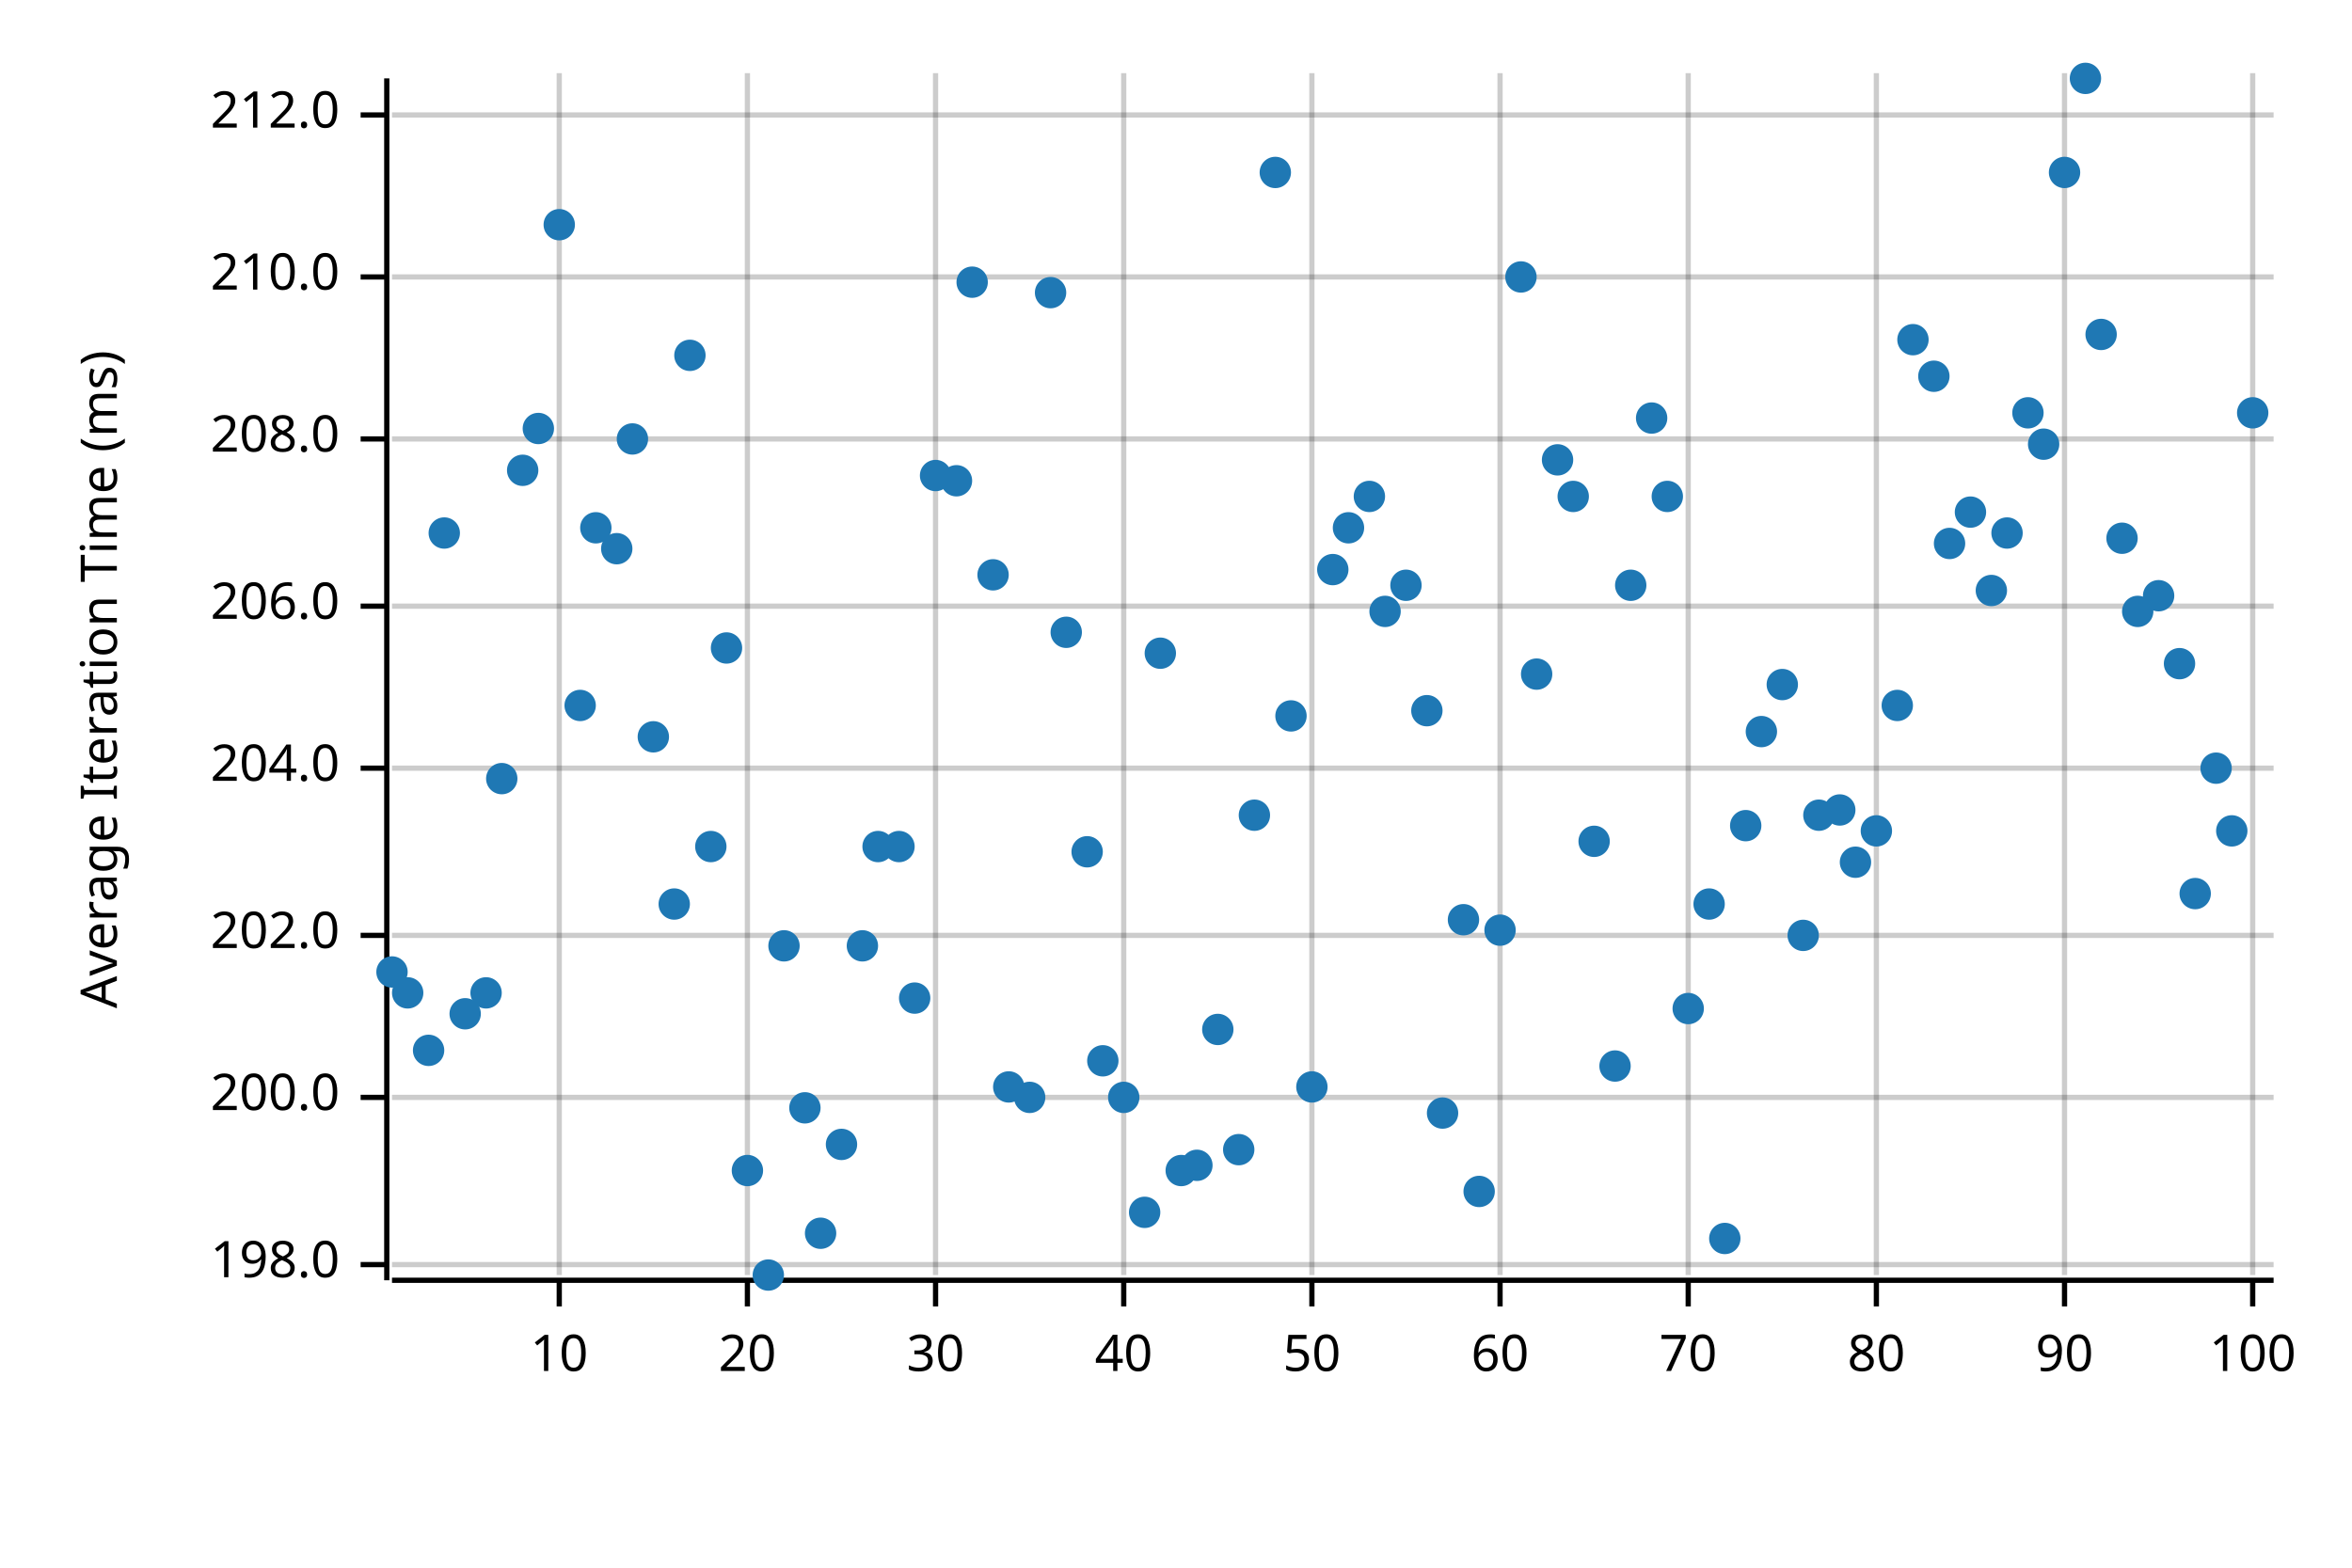
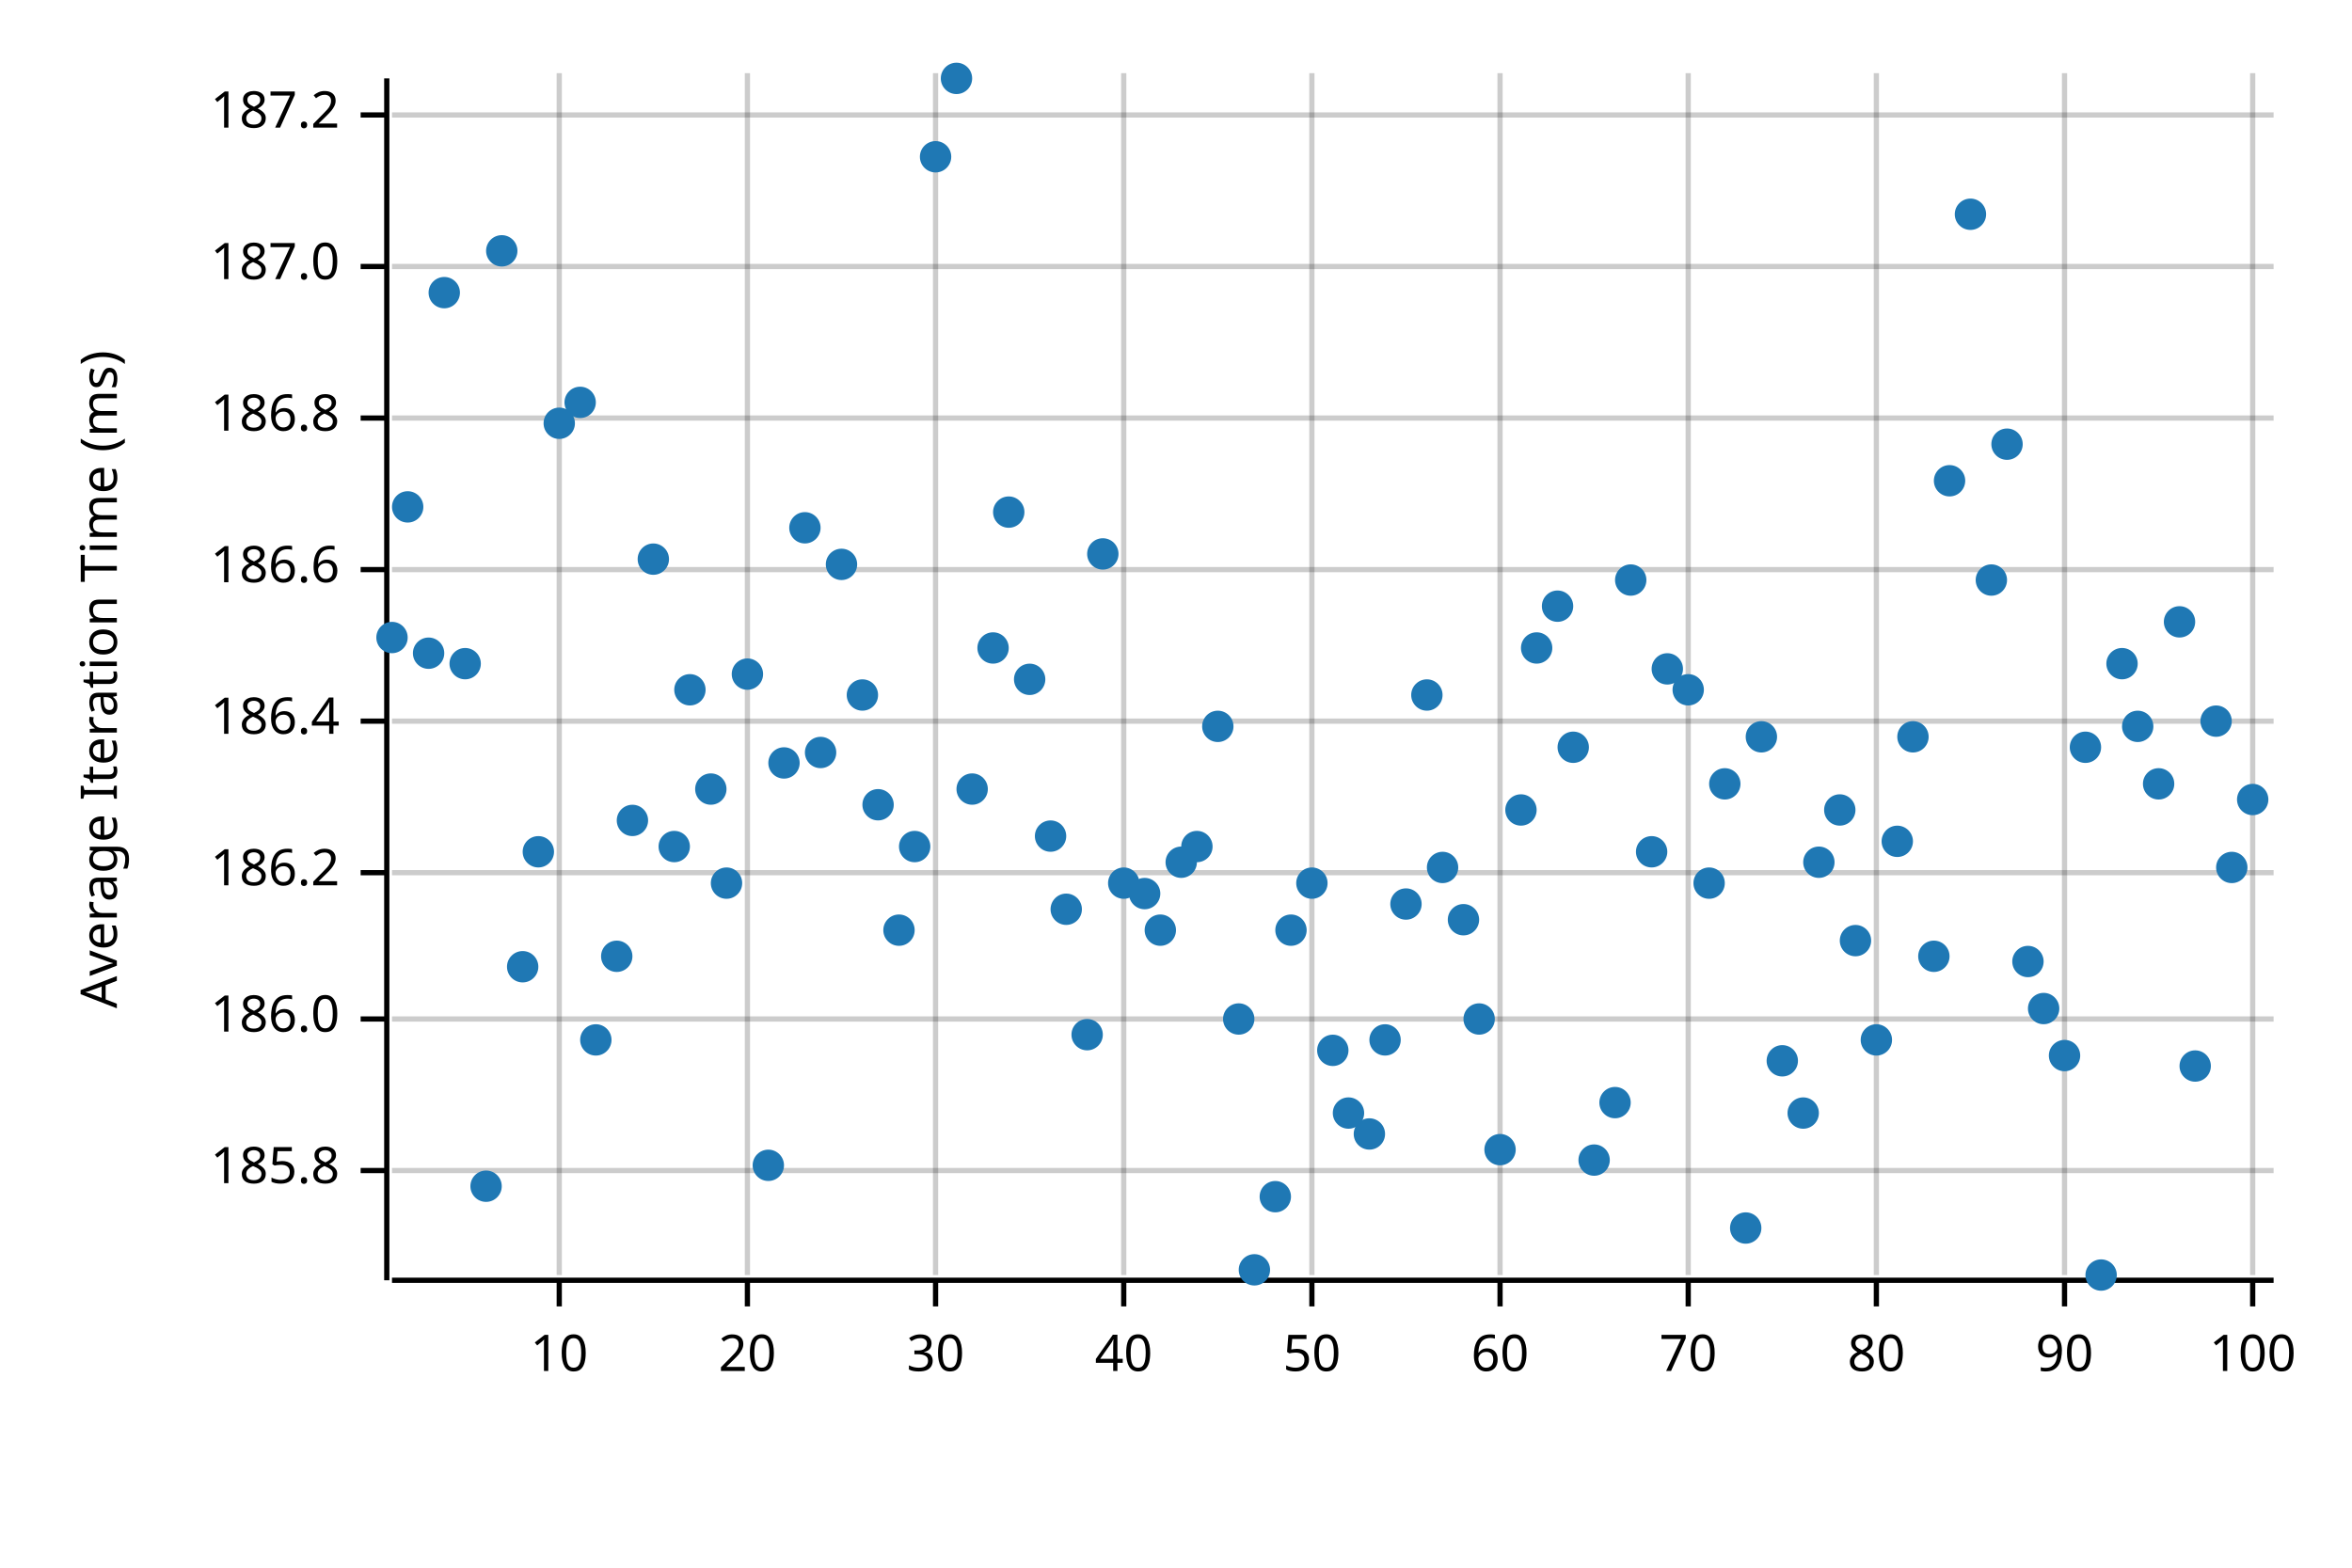
<svg xmlns="http://www.w3.org/2000/svg" width="450" height="300" viewBox="0 0 450 300">
  <text x="15" y="130" dy="0.76em" text-anchor="middle" font-family="sans-serif" font-size="9.677" opacity="1" fill="#000000" transform="rotate(270, 15, 130)">
Average Iteration Time (ms)
</text>
  <line opacity="0.2" stroke="#000000" stroke-width="1" x1="107" y1="244" x2="107" y2="14" />
  <line opacity="0.2" stroke="#000000" stroke-width="1" x1="143" y1="244" x2="143" y2="14" />
  <line opacity="0.2" stroke="#000000" stroke-width="1" x1="179" y1="244" x2="179" y2="14" />
  <line opacity="0.2" stroke="#000000" stroke-width="1" x1="215" y1="244" x2="215" y2="14" />
  <line opacity="0.2" stroke="#000000" stroke-width="1" x1="251" y1="244" x2="251" y2="14" />
  <line opacity="0.2" stroke="#000000" stroke-width="1" x1="287" y1="244" x2="287" y2="14" />
  <line opacity="0.2" stroke="#000000" stroke-width="1" x1="323" y1="244" x2="323" y2="14" />
  <line opacity="0.2" stroke="#000000" stroke-width="1" x1="359" y1="244" x2="359" y2="14" />
  <line opacity="0.2" stroke="#000000" stroke-width="1" x1="395" y1="244" x2="395" y2="14" />
  <line opacity="0.2" stroke="#000000" stroke-width="1" x1="431" y1="244" x2="431" y2="14" />
-   <line opacity="0.2" stroke="#000000" stroke-width="1" x1="75" y1="242" x2="435" y2="242" />
-   <line opacity="0.2" stroke="#000000" stroke-width="1" x1="75" y1="210" x2="435" y2="210" />
-   <line opacity="0.2" stroke="#000000" stroke-width="1" x1="75" y1="179" x2="435" y2="179" />
-   <line opacity="0.2" stroke="#000000" stroke-width="1" x1="75" y1="147" x2="435" y2="147" />
-   <line opacity="0.2" stroke="#000000" stroke-width="1" x1="75" y1="116" x2="435" y2="116" />
-   <line opacity="0.2" stroke="#000000" stroke-width="1" x1="75" y1="84" x2="435" y2="84" />
-   <line opacity="0.2" stroke="#000000" stroke-width="1" x1="75" y1="53" x2="435" y2="53" />
+   <line opacity="0.2" stroke="#000000" stroke-width="1" x1="75" y1="224" x2="435" y2="224" />
+   <line opacity="0.2" stroke="#000000" stroke-width="1" x1="75" y1="195" x2="435" y2="195" />
+   <line opacity="0.2" stroke="#000000" stroke-width="1" x1="75" y1="167" x2="435" y2="167" />
+   <line opacity="0.2" stroke="#000000" stroke-width="1" x1="75" y1="138" x2="435" y2="138" />
+   <line opacity="0.2" stroke="#000000" stroke-width="1" x1="75" y1="109" x2="435" y2="109" />
+   <line opacity="0.2" stroke="#000000" stroke-width="1" x1="75" y1="80" x2="435" y2="80" />
+   <line opacity="0.2" stroke="#000000" stroke-width="1" x1="75" y1="51" x2="435" y2="51" />
  <line opacity="0.2" stroke="#000000" stroke-width="1" x1="75" y1="22" x2="435" y2="22" />
  <polyline fill="none" opacity="1" stroke="#000000" stroke-width="1" points="74,15 74,245 " />
-   <text x="65" y="242" dy="0.5ex" text-anchor="end" font-family="sans-serif" font-size="9.677" opacity="1" fill="#000000">
- 198.0
+   <text x="65" y="224" dy="0.5ex" text-anchor="end" font-family="sans-serif" font-size="9.677" opacity="1" fill="#000000">
+ 185.8
</text>
-   <polyline fill="none" opacity="1" stroke="#000000" stroke-width="1" points="69,242 74,242 " />
-   <text x="65" y="210" dy="0.5ex" text-anchor="end" font-family="sans-serif" font-size="9.677" opacity="1" fill="#000000">
- 200.0
+   <polyline fill="none" opacity="1" stroke="#000000" stroke-width="1" points="69,224 74,224 " />
+   <text x="65" y="195" dy="0.5ex" text-anchor="end" font-family="sans-serif" font-size="9.677" opacity="1" fill="#000000">
+ 186.0
</text>
-   <polyline fill="none" opacity="1" stroke="#000000" stroke-width="1" points="69,210 74,210 " />
-   <text x="65" y="179" dy="0.5ex" text-anchor="end" font-family="sans-serif" font-size="9.677" opacity="1" fill="#000000">
- 202.0
+   <polyline fill="none" opacity="1" stroke="#000000" stroke-width="1" points="69,195 74,195 " />
+   <text x="65" y="167" dy="0.5ex" text-anchor="end" font-family="sans-serif" font-size="9.677" opacity="1" fill="#000000">
+ 186.2
</text>
-   <polyline fill="none" opacity="1" stroke="#000000" stroke-width="1" points="69,179 74,179 " />
-   <text x="65" y="147" dy="0.5ex" text-anchor="end" font-family="sans-serif" font-size="9.677" opacity="1" fill="#000000">
- 204.0
+   <polyline fill="none" opacity="1" stroke="#000000" stroke-width="1" points="69,167 74,167 " />
+   <text x="65" y="138" dy="0.5ex" text-anchor="end" font-family="sans-serif" font-size="9.677" opacity="1" fill="#000000">
+ 186.4
</text>
-   <polyline fill="none" opacity="1" stroke="#000000" stroke-width="1" points="69,147 74,147 " />
-   <text x="65" y="116" dy="0.5ex" text-anchor="end" font-family="sans-serif" font-size="9.677" opacity="1" fill="#000000">
- 206.0
+   <polyline fill="none" opacity="1" stroke="#000000" stroke-width="1" points="69,138 74,138 " />
+   <text x="65" y="109" dy="0.5ex" text-anchor="end" font-family="sans-serif" font-size="9.677" opacity="1" fill="#000000">
+ 186.6
</text>
-   <polyline fill="none" opacity="1" stroke="#000000" stroke-width="1" points="69,116 74,116 " />
-   <text x="65" y="84" dy="0.5ex" text-anchor="end" font-family="sans-serif" font-size="9.677" opacity="1" fill="#000000">
- 208.0
+   <polyline fill="none" opacity="1" stroke="#000000" stroke-width="1" points="69,109 74,109 " />
+   <text x="65" y="80" dy="0.5ex" text-anchor="end" font-family="sans-serif" font-size="9.677" opacity="1" fill="#000000">
+ 186.8
</text>
-   <polyline fill="none" opacity="1" stroke="#000000" stroke-width="1" points="69,84 74,84 " />
-   <text x="65" y="53" dy="0.5ex" text-anchor="end" font-family="sans-serif" font-size="9.677" opacity="1" fill="#000000">
- 210.0
+   <polyline fill="none" opacity="1" stroke="#000000" stroke-width="1" points="69,80 74,80 " />
+   <text x="65" y="51" dy="0.5ex" text-anchor="end" font-family="sans-serif" font-size="9.677" opacity="1" fill="#000000">
+ 187.0
</text>
-   <polyline fill="none" opacity="1" stroke="#000000" stroke-width="1" points="69,53 74,53 " />
+   <polyline fill="none" opacity="1" stroke="#000000" stroke-width="1" points="69,51 74,51 " />
  <text x="65" y="22" dy="0.5ex" text-anchor="end" font-family="sans-serif" font-size="9.677" opacity="1" fill="#000000">
- 212.0
+ 187.2
</text>
  <polyline fill="none" opacity="1" stroke="#000000" stroke-width="1" points="69,22 74,22 " />
  <polyline fill="none" opacity="1" stroke="#000000" stroke-width="1" points="75,245 435,245 " />
  <text x="107" y="255" dy="0.76em" text-anchor="middle" font-family="sans-serif" font-size="9.677" opacity="1" fill="#000000">
10
</text>
  <polyline fill="none" opacity="1" stroke="#000000" stroke-width="1" points="107,245 107,250 " />
  <text x="143" y="255" dy="0.76em" text-anchor="middle" font-family="sans-serif" font-size="9.677" opacity="1" fill="#000000">
20
</text>
  <polyline fill="none" opacity="1" stroke="#000000" stroke-width="1" points="143,245 143,250 " />
  <text x="179" y="255" dy="0.76em" text-anchor="middle" font-family="sans-serif" font-size="9.677" opacity="1" fill="#000000">
30
</text>
  <polyline fill="none" opacity="1" stroke="#000000" stroke-width="1" points="179,245 179,250 " />
  <text x="215" y="255" dy="0.76em" text-anchor="middle" font-family="sans-serif" font-size="9.677" opacity="1" fill="#000000">
40
</text>
  <polyline fill="none" opacity="1" stroke="#000000" stroke-width="1" points="215,245 215,250 " />
  <text x="251" y="255" dy="0.76em" text-anchor="middle" font-family="sans-serif" font-size="9.677" opacity="1" fill="#000000">
50
</text>
  <polyline fill="none" opacity="1" stroke="#000000" stroke-width="1" points="251,245 251,250 " />
  <text x="287" y="255" dy="0.76em" text-anchor="middle" font-family="sans-serif" font-size="9.677" opacity="1" fill="#000000">
60
</text>
  <polyline fill="none" opacity="1" stroke="#000000" stroke-width="1" points="287,245 287,250 " />
  <text x="323" y="255" dy="0.76em" text-anchor="middle" font-family="sans-serif" font-size="9.677" opacity="1" fill="#000000">
70
</text>
  <polyline fill="none" opacity="1" stroke="#000000" stroke-width="1" points="323,245 323,250 " />
  <text x="359" y="255" dy="0.76em" text-anchor="middle" font-family="sans-serif" font-size="9.677" opacity="1" fill="#000000">
80
</text>
  <polyline fill="none" opacity="1" stroke="#000000" stroke-width="1" points="359,245 359,250 " />
  <text x="395" y="255" dy="0.76em" text-anchor="middle" font-family="sans-serif" font-size="9.677" opacity="1" fill="#000000">
90
</text>
  <polyline fill="none" opacity="1" stroke="#000000" stroke-width="1" points="395,245 395,250 " />
  <text x="431" y="255" dy="0.76em" text-anchor="middle" font-family="sans-serif" font-size="9.677" opacity="1" fill="#000000">
100
</text>
  <polyline fill="none" opacity="1" stroke="#000000" stroke-width="1" points="431,245 431,250 " />
-   <circle cx="75" cy="186" r="3" opacity="1" fill="#1F78B4" stroke="none" stroke-width="1" />
-   <circle cx="78" cy="190" r="3" opacity="1" fill="#1F78B4" stroke="none" stroke-width="1" />
-   <circle cx="82" cy="201" r="3" opacity="1" fill="#1F78B4" stroke="none" stroke-width="1" />
-   <circle cx="85" cy="102" r="3" opacity="1" fill="#1F78B4" stroke="none" stroke-width="1" />
-   <circle cx="89" cy="194" r="3" opacity="1" fill="#1F78B4" stroke="none" stroke-width="1" />
-   <circle cx="93" cy="190" r="3" opacity="1" fill="#1F78B4" stroke="none" stroke-width="1" />
-   <circle cx="96" cy="149" r="3" opacity="1" fill="#1F78B4" stroke="none" stroke-width="1" />
-   <circle cx="100" cy="90" r="3" opacity="1" fill="#1F78B4" stroke="none" stroke-width="1" />
-   <circle cx="103" cy="82" r="3" opacity="1" fill="#1F78B4" stroke="none" stroke-width="1" />
-   <circle cx="107" cy="43" r="3" opacity="1" fill="#1F78B4" stroke="none" stroke-width="1" />
-   <circle cx="111" cy="135" r="3" opacity="1" fill="#1F78B4" stroke="none" stroke-width="1" />
-   <circle cx="114" cy="101" r="3" opacity="1" fill="#1F78B4" stroke="none" stroke-width="1" />
-   <circle cx="118" cy="105" r="3" opacity="1" fill="#1F78B4" stroke="none" stroke-width="1" />
-   <circle cx="121" cy="84" r="3" opacity="1" fill="#1F78B4" stroke="none" stroke-width="1" />
-   <circle cx="125" cy="141" r="3" opacity="1" fill="#1F78B4" stroke="none" stroke-width="1" />
-   <circle cx="129" cy="173" r="3" opacity="1" fill="#1F78B4" stroke="none" stroke-width="1" />
-   <circle cx="132" cy="68" r="3" opacity="1" fill="#1F78B4" stroke="none" stroke-width="1" />
-   <circle cx="136" cy="162" r="3" opacity="1" fill="#1F78B4" stroke="none" stroke-width="1" />
-   <circle cx="139" cy="124" r="3" opacity="1" fill="#1F78B4" stroke="none" stroke-width="1" />
-   <circle cx="143" cy="224" r="3" opacity="1" fill="#1F78B4" stroke="none" stroke-width="1" />
-   <circle cx="147" cy="244" r="3" opacity="1" fill="#1F78B4" stroke="none" stroke-width="1" />
-   <circle cx="150" cy="181" r="3" opacity="1" fill="#1F78B4" stroke="none" stroke-width="1" />
-   <circle cx="154" cy="212" r="3" opacity="1" fill="#1F78B4" stroke="none" stroke-width="1" />
-   <circle cx="157" cy="236" r="3" opacity="1" fill="#1F78B4" stroke="none" stroke-width="1" />
-   <circle cx="161" cy="219" r="3" opacity="1" fill="#1F78B4" stroke="none" stroke-width="1" />
-   <circle cx="165" cy="181" r="3" opacity="1" fill="#1F78B4" stroke="none" stroke-width="1" />
-   <circle cx="168" cy="162" r="3" opacity="1" fill="#1F78B4" stroke="none" stroke-width="1" />
-   <circle cx="172" cy="162" r="3" opacity="1" fill="#1F78B4" stroke="none" stroke-width="1" />
-   <circle cx="175" cy="191" r="3" opacity="1" fill="#1F78B4" stroke="none" stroke-width="1" />
-   <circle cx="179" cy="91" r="3" opacity="1" fill="#1F78B4" stroke="none" stroke-width="1" />
-   <circle cx="183" cy="92" r="3" opacity="1" fill="#1F78B4" stroke="none" stroke-width="1" />
-   <circle cx="186" cy="54" r="3" opacity="1" fill="#1F78B4" stroke="none" stroke-width="1" />
-   <circle cx="190" cy="110" r="3" opacity="1" fill="#1F78B4" stroke="none" stroke-width="1" />
-   <circle cx="193" cy="208" r="3" opacity="1" fill="#1F78B4" stroke="none" stroke-width="1" />
-   <circle cx="197" cy="210" r="3" opacity="1" fill="#1F78B4" stroke="none" stroke-width="1" />
-   <circle cx="201" cy="56" r="3" opacity="1" fill="#1F78B4" stroke="none" stroke-width="1" />
-   <circle cx="204" cy="121" r="3" opacity="1" fill="#1F78B4" stroke="none" stroke-width="1" />
-   <circle cx="208" cy="163" r="3" opacity="1" fill="#1F78B4" stroke="none" stroke-width="1" />
-   <circle cx="211" cy="203" r="3" opacity="1" fill="#1F78B4" stroke="none" stroke-width="1" />
-   <circle cx="215" cy="210" r="3" opacity="1" fill="#1F78B4" stroke="none" stroke-width="1" />
-   <circle cx="219" cy="232" r="3" opacity="1" fill="#1F78B4" stroke="none" stroke-width="1" />
-   <circle cx="222" cy="125" r="3" opacity="1" fill="#1F78B4" stroke="none" stroke-width="1" />
-   <circle cx="226" cy="224" r="3" opacity="1" fill="#1F78B4" stroke="none" stroke-width="1" />
-   <circle cx="229" cy="223" r="3" opacity="1" fill="#1F78B4" stroke="none" stroke-width="1" />
-   <circle cx="233" cy="197" r="3" opacity="1" fill="#1F78B4" stroke="none" stroke-width="1" />
-   <circle cx="237" cy="220" r="3" opacity="1" fill="#1F78B4" stroke="none" stroke-width="1" />
-   <circle cx="240" cy="156" r="3" opacity="1" fill="#1F78B4" stroke="none" stroke-width="1" />
-   <circle cx="244" cy="33" r="3" opacity="1" fill="#1F78B4" stroke="none" stroke-width="1" />
-   <circle cx="247" cy="137" r="3" opacity="1" fill="#1F78B4" stroke="none" stroke-width="1" />
-   <circle cx="251" cy="208" r="3" opacity="1" fill="#1F78B4" stroke="none" stroke-width="1" />
-   <circle cx="255" cy="109" r="3" opacity="1" fill="#1F78B4" stroke="none" stroke-width="1" />
-   <circle cx="258" cy="101" r="3" opacity="1" fill="#1F78B4" stroke="none" stroke-width="1" />
-   <circle cx="262" cy="95" r="3" opacity="1" fill="#1F78B4" stroke="none" stroke-width="1" />
-   <circle cx="265" cy="117" r="3" opacity="1" fill="#1F78B4" stroke="none" stroke-width="1" />
-   <circle cx="269" cy="112" r="3" opacity="1" fill="#1F78B4" stroke="none" stroke-width="1" />
-   <circle cx="273" cy="136" r="3" opacity="1" fill="#1F78B4" stroke="none" stroke-width="1" />
-   <circle cx="276" cy="213" r="3" opacity="1" fill="#1F78B4" stroke="none" stroke-width="1" />
+   <circle cx="75" cy="122" r="3" opacity="1" fill="#1F78B4" stroke="none" stroke-width="1" />
+   <circle cx="78" cy="97" r="3" opacity="1" fill="#1F78B4" stroke="none" stroke-width="1" />
+   <circle cx="82" cy="125" r="3" opacity="1" fill="#1F78B4" stroke="none" stroke-width="1" />
+   <circle cx="85" cy="56" r="3" opacity="1" fill="#1F78B4" stroke="none" stroke-width="1" />
+   <circle cx="89" cy="127" r="3" opacity="1" fill="#1F78B4" stroke="none" stroke-width="1" />
+   <circle cx="93" cy="227" r="3" opacity="1" fill="#1F78B4" stroke="none" stroke-width="1" />
+   <circle cx="96" cy="48" r="3" opacity="1" fill="#1F78B4" stroke="none" stroke-width="1" />
+   <circle cx="100" cy="185" r="3" opacity="1" fill="#1F78B4" stroke="none" stroke-width="1" />
+   <circle cx="103" cy="163" r="3" opacity="1" fill="#1F78B4" stroke="none" stroke-width="1" />
+   <circle cx="107" cy="81" r="3" opacity="1" fill="#1F78B4" stroke="none" stroke-width="1" />
+   <circle cx="111" cy="77" r="3" opacity="1" fill="#1F78B4" stroke="none" stroke-width="1" />
+   <circle cx="114" cy="199" r="3" opacity="1" fill="#1F78B4" stroke="none" stroke-width="1" />
+   <circle cx="118" cy="183" r="3" opacity="1" fill="#1F78B4" stroke="none" stroke-width="1" />
+   <circle cx="121" cy="157" r="3" opacity="1" fill="#1F78B4" stroke="none" stroke-width="1" />
+   <circle cx="125" cy="107" r="3" opacity="1" fill="#1F78B4" stroke="none" stroke-width="1" />
+   <circle cx="129" cy="162" r="3" opacity="1" fill="#1F78B4" stroke="none" stroke-width="1" />
+   <circle cx="132" cy="132" r="3" opacity="1" fill="#1F78B4" stroke="none" stroke-width="1" />
+   <circle cx="136" cy="151" r="3" opacity="1" fill="#1F78B4" stroke="none" stroke-width="1" />
+   <circle cx="139" cy="169" r="3" opacity="1" fill="#1F78B4" stroke="none" stroke-width="1" />
+   <circle cx="143" cy="129" r="3" opacity="1" fill="#1F78B4" stroke="none" stroke-width="1" />
+   <circle cx="147" cy="223" r="3" opacity="1" fill="#1F78B4" stroke="none" stroke-width="1" />
+   <circle cx="150" cy="146" r="3" opacity="1" fill="#1F78B4" stroke="none" stroke-width="1" />
+   <circle cx="154" cy="101" r="3" opacity="1" fill="#1F78B4" stroke="none" stroke-width="1" />
+   <circle cx="157" cy="144" r="3" opacity="1" fill="#1F78B4" stroke="none" stroke-width="1" />
+   <circle cx="161" cy="108" r="3" opacity="1" fill="#1F78B4" stroke="none" stroke-width="1" />
+   <circle cx="165" cy="133" r="3" opacity="1" fill="#1F78B4" stroke="none" stroke-width="1" />
+   <circle cx="168" cy="154" r="3" opacity="1" fill="#1F78B4" stroke="none" stroke-width="1" />
+   <circle cx="172" cy="178" r="3" opacity="1" fill="#1F78B4" stroke="none" stroke-width="1" />
+   <circle cx="175" cy="162" r="3" opacity="1" fill="#1F78B4" stroke="none" stroke-width="1" />
+   <circle cx="179" cy="30" r="3" opacity="1" fill="#1F78B4" stroke="none" stroke-width="1" />
+   <circle cx="183" cy="15" r="3" opacity="1" fill="#1F78B4" stroke="none" stroke-width="1" />
+   <circle cx="186" cy="151" r="3" opacity="1" fill="#1F78B4" stroke="none" stroke-width="1" />
+   <circle cx="190" cy="124" r="3" opacity="1" fill="#1F78B4" stroke="none" stroke-width="1" />
+   <circle cx="193" cy="98" r="3" opacity="1" fill="#1F78B4" stroke="none" stroke-width="1" />
+   <circle cx="197" cy="130" r="3" opacity="1" fill="#1F78B4" stroke="none" stroke-width="1" />
+   <circle cx="201" cy="160" r="3" opacity="1" fill="#1F78B4" stroke="none" stroke-width="1" />
+   <circle cx="204" cy="174" r="3" opacity="1" fill="#1F78B4" stroke="none" stroke-width="1" />
+   <circle cx="208" cy="198" r="3" opacity="1" fill="#1F78B4" stroke="none" stroke-width="1" />
+   <circle cx="211" cy="106" r="3" opacity="1" fill="#1F78B4" stroke="none" stroke-width="1" />
+   <circle cx="215" cy="169" r="3" opacity="1" fill="#1F78B4" stroke="none" stroke-width="1" />
+   <circle cx="219" cy="171" r="3" opacity="1" fill="#1F78B4" stroke="none" stroke-width="1" />
+   <circle cx="222" cy="178" r="3" opacity="1" fill="#1F78B4" stroke="none" stroke-width="1" />
+   <circle cx="226" cy="165" r="3" opacity="1" fill="#1F78B4" stroke="none" stroke-width="1" />
+   <circle cx="229" cy="162" r="3" opacity="1" fill="#1F78B4" stroke="none" stroke-width="1" />
+   <circle cx="233" cy="139" r="3" opacity="1" fill="#1F78B4" stroke="none" stroke-width="1" />
+   <circle cx="237" cy="195" r="3" opacity="1" fill="#1F78B4" stroke="none" stroke-width="1" />
+   <circle cx="240" cy="243" r="3" opacity="1" fill="#1F78B4" stroke="none" stroke-width="1" />
+   <circle cx="244" cy="229" r="3" opacity="1" fill="#1F78B4" stroke="none" stroke-width="1" />
+   <circle cx="247" cy="178" r="3" opacity="1" fill="#1F78B4" stroke="none" stroke-width="1" />
+   <circle cx="251" cy="169" r="3" opacity="1" fill="#1F78B4" stroke="none" stroke-width="1" />
+   <circle cx="255" cy="201" r="3" opacity="1" fill="#1F78B4" stroke="none" stroke-width="1" />
+   <circle cx="258" cy="213" r="3" opacity="1" fill="#1F78B4" stroke="none" stroke-width="1" />
+   <circle cx="262" cy="217" r="3" opacity="1" fill="#1F78B4" stroke="none" stroke-width="1" />
+   <circle cx="265" cy="199" r="3" opacity="1" fill="#1F78B4" stroke="none" stroke-width="1" />
+   <circle cx="269" cy="173" r="3" opacity="1" fill="#1F78B4" stroke="none" stroke-width="1" />
+   <circle cx="273" cy="133" r="3" opacity="1" fill="#1F78B4" stroke="none" stroke-width="1" />
+   <circle cx="276" cy="166" r="3" opacity="1" fill="#1F78B4" stroke="none" stroke-width="1" />
  <circle cx="280" cy="176" r="3" opacity="1" fill="#1F78B4" stroke="none" stroke-width="1" />
-   <circle cx="283" cy="228" r="3" opacity="1" fill="#1F78B4" stroke="none" stroke-width="1" />
-   <circle cx="287" cy="178" r="3" opacity="1" fill="#1F78B4" stroke="none" stroke-width="1" />
-   <circle cx="291" cy="53" r="3" opacity="1" fill="#1F78B4" stroke="none" stroke-width="1" />
-   <circle cx="294" cy="129" r="3" opacity="1" fill="#1F78B4" stroke="none" stroke-width="1" />
-   <circle cx="298" cy="88" r="3" opacity="1" fill="#1F78B4" stroke="none" stroke-width="1" />
-   <circle cx="301" cy="95" r="3" opacity="1" fill="#1F78B4" stroke="none" stroke-width="1" />
-   <circle cx="305" cy="161" r="3" opacity="1" fill="#1F78B4" stroke="none" stroke-width="1" />
-   <circle cx="309" cy="204" r="3" opacity="1" fill="#1F78B4" stroke="none" stroke-width="1" />
-   <circle cx="312" cy="112" r="3" opacity="1" fill="#1F78B4" stroke="none" stroke-width="1" />
-   <circle cx="316" cy="80" r="3" opacity="1" fill="#1F78B4" stroke="none" stroke-width="1" />
-   <circle cx="319" cy="95" r="3" opacity="1" fill="#1F78B4" stroke="none" stroke-width="1" />
-   <circle cx="323" cy="193" r="3" opacity="1" fill="#1F78B4" stroke="none" stroke-width="1" />
-   <circle cx="327" cy="173" r="3" opacity="1" fill="#1F78B4" stroke="none" stroke-width="1" />
-   <circle cx="330" cy="237" r="3" opacity="1" fill="#1F78B4" stroke="none" stroke-width="1" />
-   <circle cx="334" cy="158" r="3" opacity="1" fill="#1F78B4" stroke="none" stroke-width="1" />
-   <circle cx="337" cy="140" r="3" opacity="1" fill="#1F78B4" stroke="none" stroke-width="1" />
-   <circle cx="341" cy="131" r="3" opacity="1" fill="#1F78B4" stroke="none" stroke-width="1" />
-   <circle cx="345" cy="179" r="3" opacity="1" fill="#1F78B4" stroke="none" stroke-width="1" />
-   <circle cx="348" cy="156" r="3" opacity="1" fill="#1F78B4" stroke="none" stroke-width="1" />
+   <circle cx="283" cy="195" r="3" opacity="1" fill="#1F78B4" stroke="none" stroke-width="1" />
+   <circle cx="287" cy="220" r="3" opacity="1" fill="#1F78B4" stroke="none" stroke-width="1" />
+   <circle cx="291" cy="155" r="3" opacity="1" fill="#1F78B4" stroke="none" stroke-width="1" />
+   <circle cx="294" cy="124" r="3" opacity="1" fill="#1F78B4" stroke="none" stroke-width="1" />
+   <circle cx="298" cy="116" r="3" opacity="1" fill="#1F78B4" stroke="none" stroke-width="1" />
+   <circle cx="301" cy="143" r="3" opacity="1" fill="#1F78B4" stroke="none" stroke-width="1" />
+   <circle cx="305" cy="222" r="3" opacity="1" fill="#1F78B4" stroke="none" stroke-width="1" />
+   <circle cx="309" cy="211" r="3" opacity="1" fill="#1F78B4" stroke="none" stroke-width="1" />
+   <circle cx="312" cy="111" r="3" opacity="1" fill="#1F78B4" stroke="none" stroke-width="1" />
+   <circle cx="316" cy="163" r="3" opacity="1" fill="#1F78B4" stroke="none" stroke-width="1" />
+   <circle cx="319" cy="128" r="3" opacity="1" fill="#1F78B4" stroke="none" stroke-width="1" />
+   <circle cx="323" cy="132" r="3" opacity="1" fill="#1F78B4" stroke="none" stroke-width="1" />
+   <circle cx="327" cy="169" r="3" opacity="1" fill="#1F78B4" stroke="none" stroke-width="1" />
+   <circle cx="330" cy="150" r="3" opacity="1" fill="#1F78B4" stroke="none" stroke-width="1" />
+   <circle cx="334" cy="235" r="3" opacity="1" fill="#1F78B4" stroke="none" stroke-width="1" />
+   <circle cx="337" cy="141" r="3" opacity="1" fill="#1F78B4" stroke="none" stroke-width="1" />
+   <circle cx="341" cy="203" r="3" opacity="1" fill="#1F78B4" stroke="none" stroke-width="1" />
+   <circle cx="345" cy="213" r="3" opacity="1" fill="#1F78B4" stroke="none" stroke-width="1" />
+   <circle cx="348" cy="165" r="3" opacity="1" fill="#1F78B4" stroke="none" stroke-width="1" />
  <circle cx="352" cy="155" r="3" opacity="1" fill="#1F78B4" stroke="none" stroke-width="1" />
-   <circle cx="355" cy="165" r="3" opacity="1" fill="#1F78B4" stroke="none" stroke-width="1" />
-   <circle cx="359" cy="159" r="3" opacity="1" fill="#1F78B4" stroke="none" stroke-width="1" />
-   <circle cx="363" cy="135" r="3" opacity="1" fill="#1F78B4" stroke="none" stroke-width="1" />
-   <circle cx="366" cy="65" r="3" opacity="1" fill="#1F78B4" stroke="none" stroke-width="1" />
-   <circle cx="370" cy="72" r="3" opacity="1" fill="#1F78B4" stroke="none" stroke-width="1" />
-   <circle cx="373" cy="104" r="3" opacity="1" fill="#1F78B4" stroke="none" stroke-width="1" />
-   <circle cx="377" cy="98" r="3" opacity="1" fill="#1F78B4" stroke="none" stroke-width="1" />
-   <circle cx="381" cy="113" r="3" opacity="1" fill="#1F78B4" stroke="none" stroke-width="1" />
-   <circle cx="384" cy="102" r="3" opacity="1" fill="#1F78B4" stroke="none" stroke-width="1" />
-   <circle cx="388" cy="79" r="3" opacity="1" fill="#1F78B4" stroke="none" stroke-width="1" />
-   <circle cx="391" cy="85" r="3" opacity="1" fill="#1F78B4" stroke="none" stroke-width="1" />
-   <circle cx="395" cy="33" r="3" opacity="1" fill="#1F78B4" stroke="none" stroke-width="1" />
-   <circle cx="399" cy="15" r="3" opacity="1" fill="#1F78B4" stroke="none" stroke-width="1" />
-   <circle cx="402" cy="64" r="3" opacity="1" fill="#1F78B4" stroke="none" stroke-width="1" />
-   <circle cx="406" cy="103" r="3" opacity="1" fill="#1F78B4" stroke="none" stroke-width="1" />
-   <circle cx="409" cy="117" r="3" opacity="1" fill="#1F78B4" stroke="none" stroke-width="1" />
-   <circle cx="413" cy="114" r="3" opacity="1" fill="#1F78B4" stroke="none" stroke-width="1" />
-   <circle cx="417" cy="127" r="3" opacity="1" fill="#1F78B4" stroke="none" stroke-width="1" />
-   <circle cx="420" cy="171" r="3" opacity="1" fill="#1F78B4" stroke="none" stroke-width="1" />
-   <circle cx="424" cy="147" r="3" opacity="1" fill="#1F78B4" stroke="none" stroke-width="1" />
-   <circle cx="427" cy="159" r="3" opacity="1" fill="#1F78B4" stroke="none" stroke-width="1" />
-   <circle cx="431" cy="79" r="3" opacity="1" fill="#1F78B4" stroke="none" stroke-width="1" />
+   <circle cx="355" cy="180" r="3" opacity="1" fill="#1F78B4" stroke="none" stroke-width="1" />
+   <circle cx="359" cy="199" r="3" opacity="1" fill="#1F78B4" stroke="none" stroke-width="1" />
+   <circle cx="363" cy="161" r="3" opacity="1" fill="#1F78B4" stroke="none" stroke-width="1" />
+   <circle cx="366" cy="141" r="3" opacity="1" fill="#1F78B4" stroke="none" stroke-width="1" />
+   <circle cx="370" cy="183" r="3" opacity="1" fill="#1F78B4" stroke="none" stroke-width="1" />
+   <circle cx="373" cy="92" r="3" opacity="1" fill="#1F78B4" stroke="none" stroke-width="1" />
+   <circle cx="377" cy="41" r="3" opacity="1" fill="#1F78B4" stroke="none" stroke-width="1" />
+   <circle cx="381" cy="111" r="3" opacity="1" fill="#1F78B4" stroke="none" stroke-width="1" />
+   <circle cx="384" cy="85" r="3" opacity="1" fill="#1F78B4" stroke="none" stroke-width="1" />
+   <circle cx="388" cy="184" r="3" opacity="1" fill="#1F78B4" stroke="none" stroke-width="1" />
+   <circle cx="391" cy="193" r="3" opacity="1" fill="#1F78B4" stroke="none" stroke-width="1" />
+   <circle cx="395" cy="202" r="3" opacity="1" fill="#1F78B4" stroke="none" stroke-width="1" />
+   <circle cx="399" cy="143" r="3" opacity="1" fill="#1F78B4" stroke="none" stroke-width="1" />
+   <circle cx="402" cy="244" r="3" opacity="1" fill="#1F78B4" stroke="none" stroke-width="1" />
+   <circle cx="406" cy="127" r="3" opacity="1" fill="#1F78B4" stroke="none" stroke-width="1" />
+   <circle cx="409" cy="139" r="3" opacity="1" fill="#1F78B4" stroke="none" stroke-width="1" />
+   <circle cx="413" cy="150" r="3" opacity="1" fill="#1F78B4" stroke="none" stroke-width="1" />
+   <circle cx="417" cy="119" r="3" opacity="1" fill="#1F78B4" stroke="none" stroke-width="1" />
+   <circle cx="420" cy="204" r="3" opacity="1" fill="#1F78B4" stroke="none" stroke-width="1" />
+   <circle cx="424" cy="138" r="3" opacity="1" fill="#1F78B4" stroke="none" stroke-width="1" />
+   <circle cx="427" cy="166" r="3" opacity="1" fill="#1F78B4" stroke="none" stroke-width="1" />
+   <circle cx="431" cy="153" r="3" opacity="1" fill="#1F78B4" stroke="none" stroke-width="1" />
</svg>
